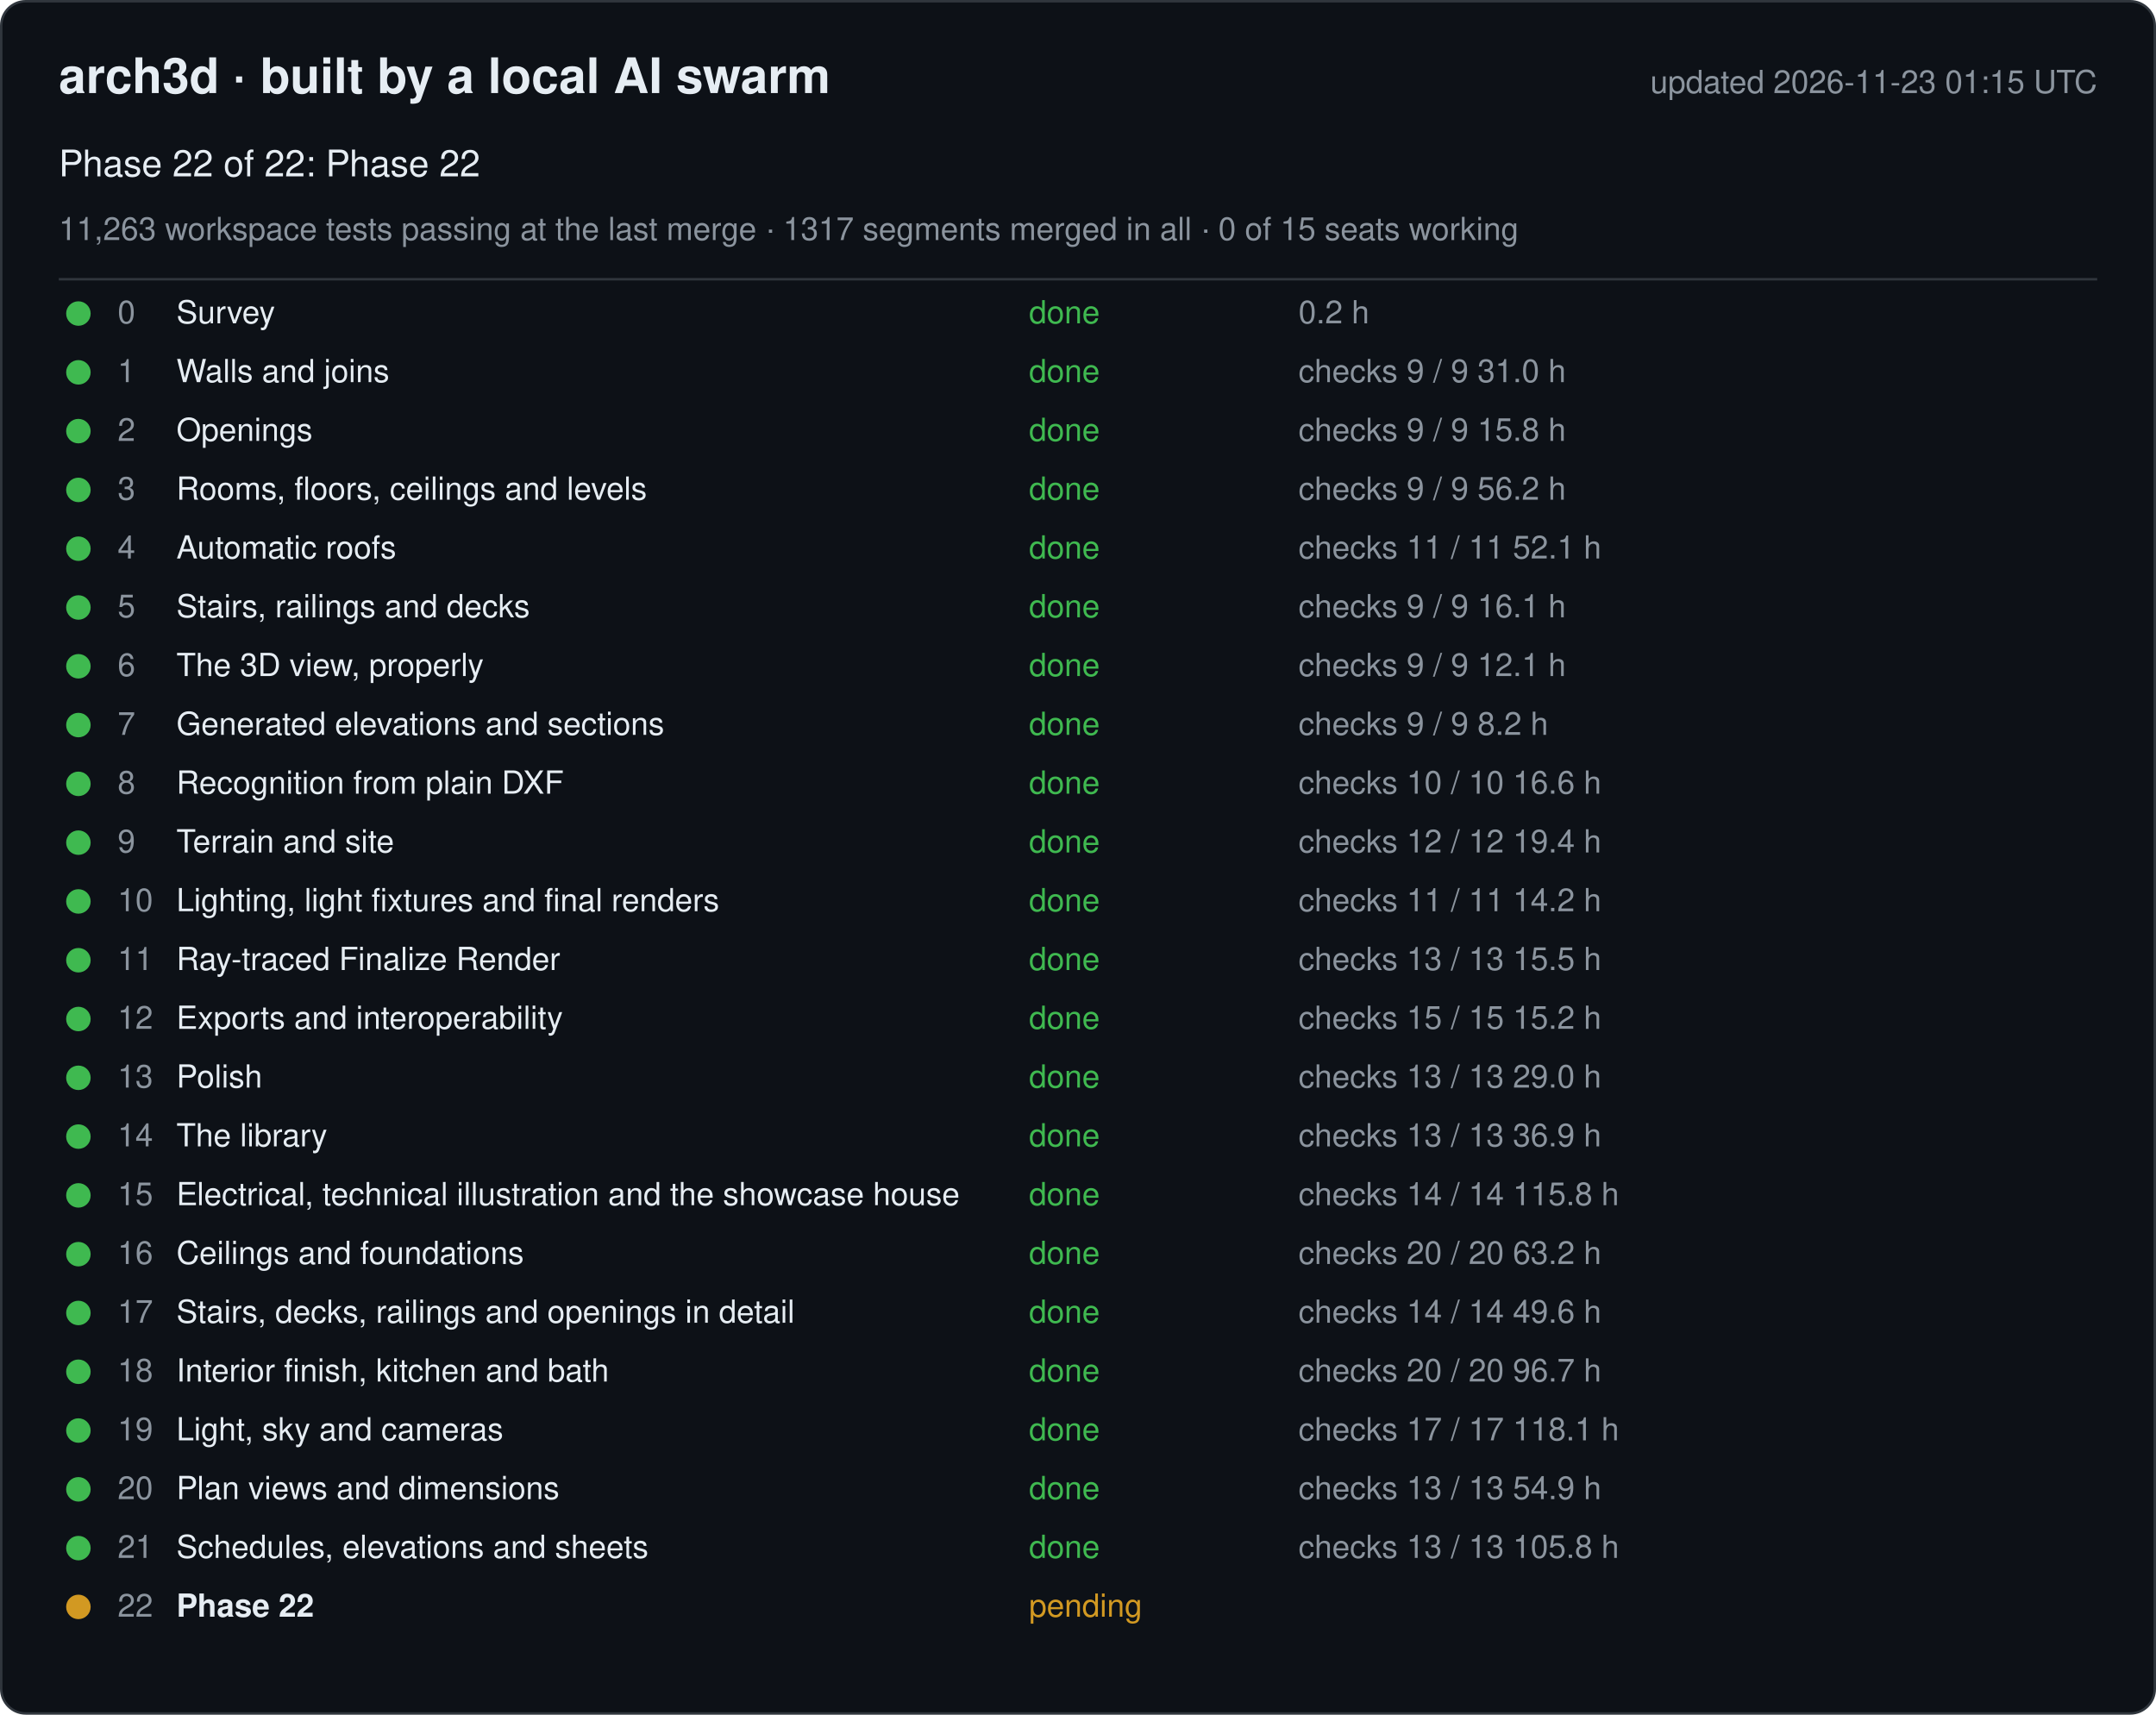
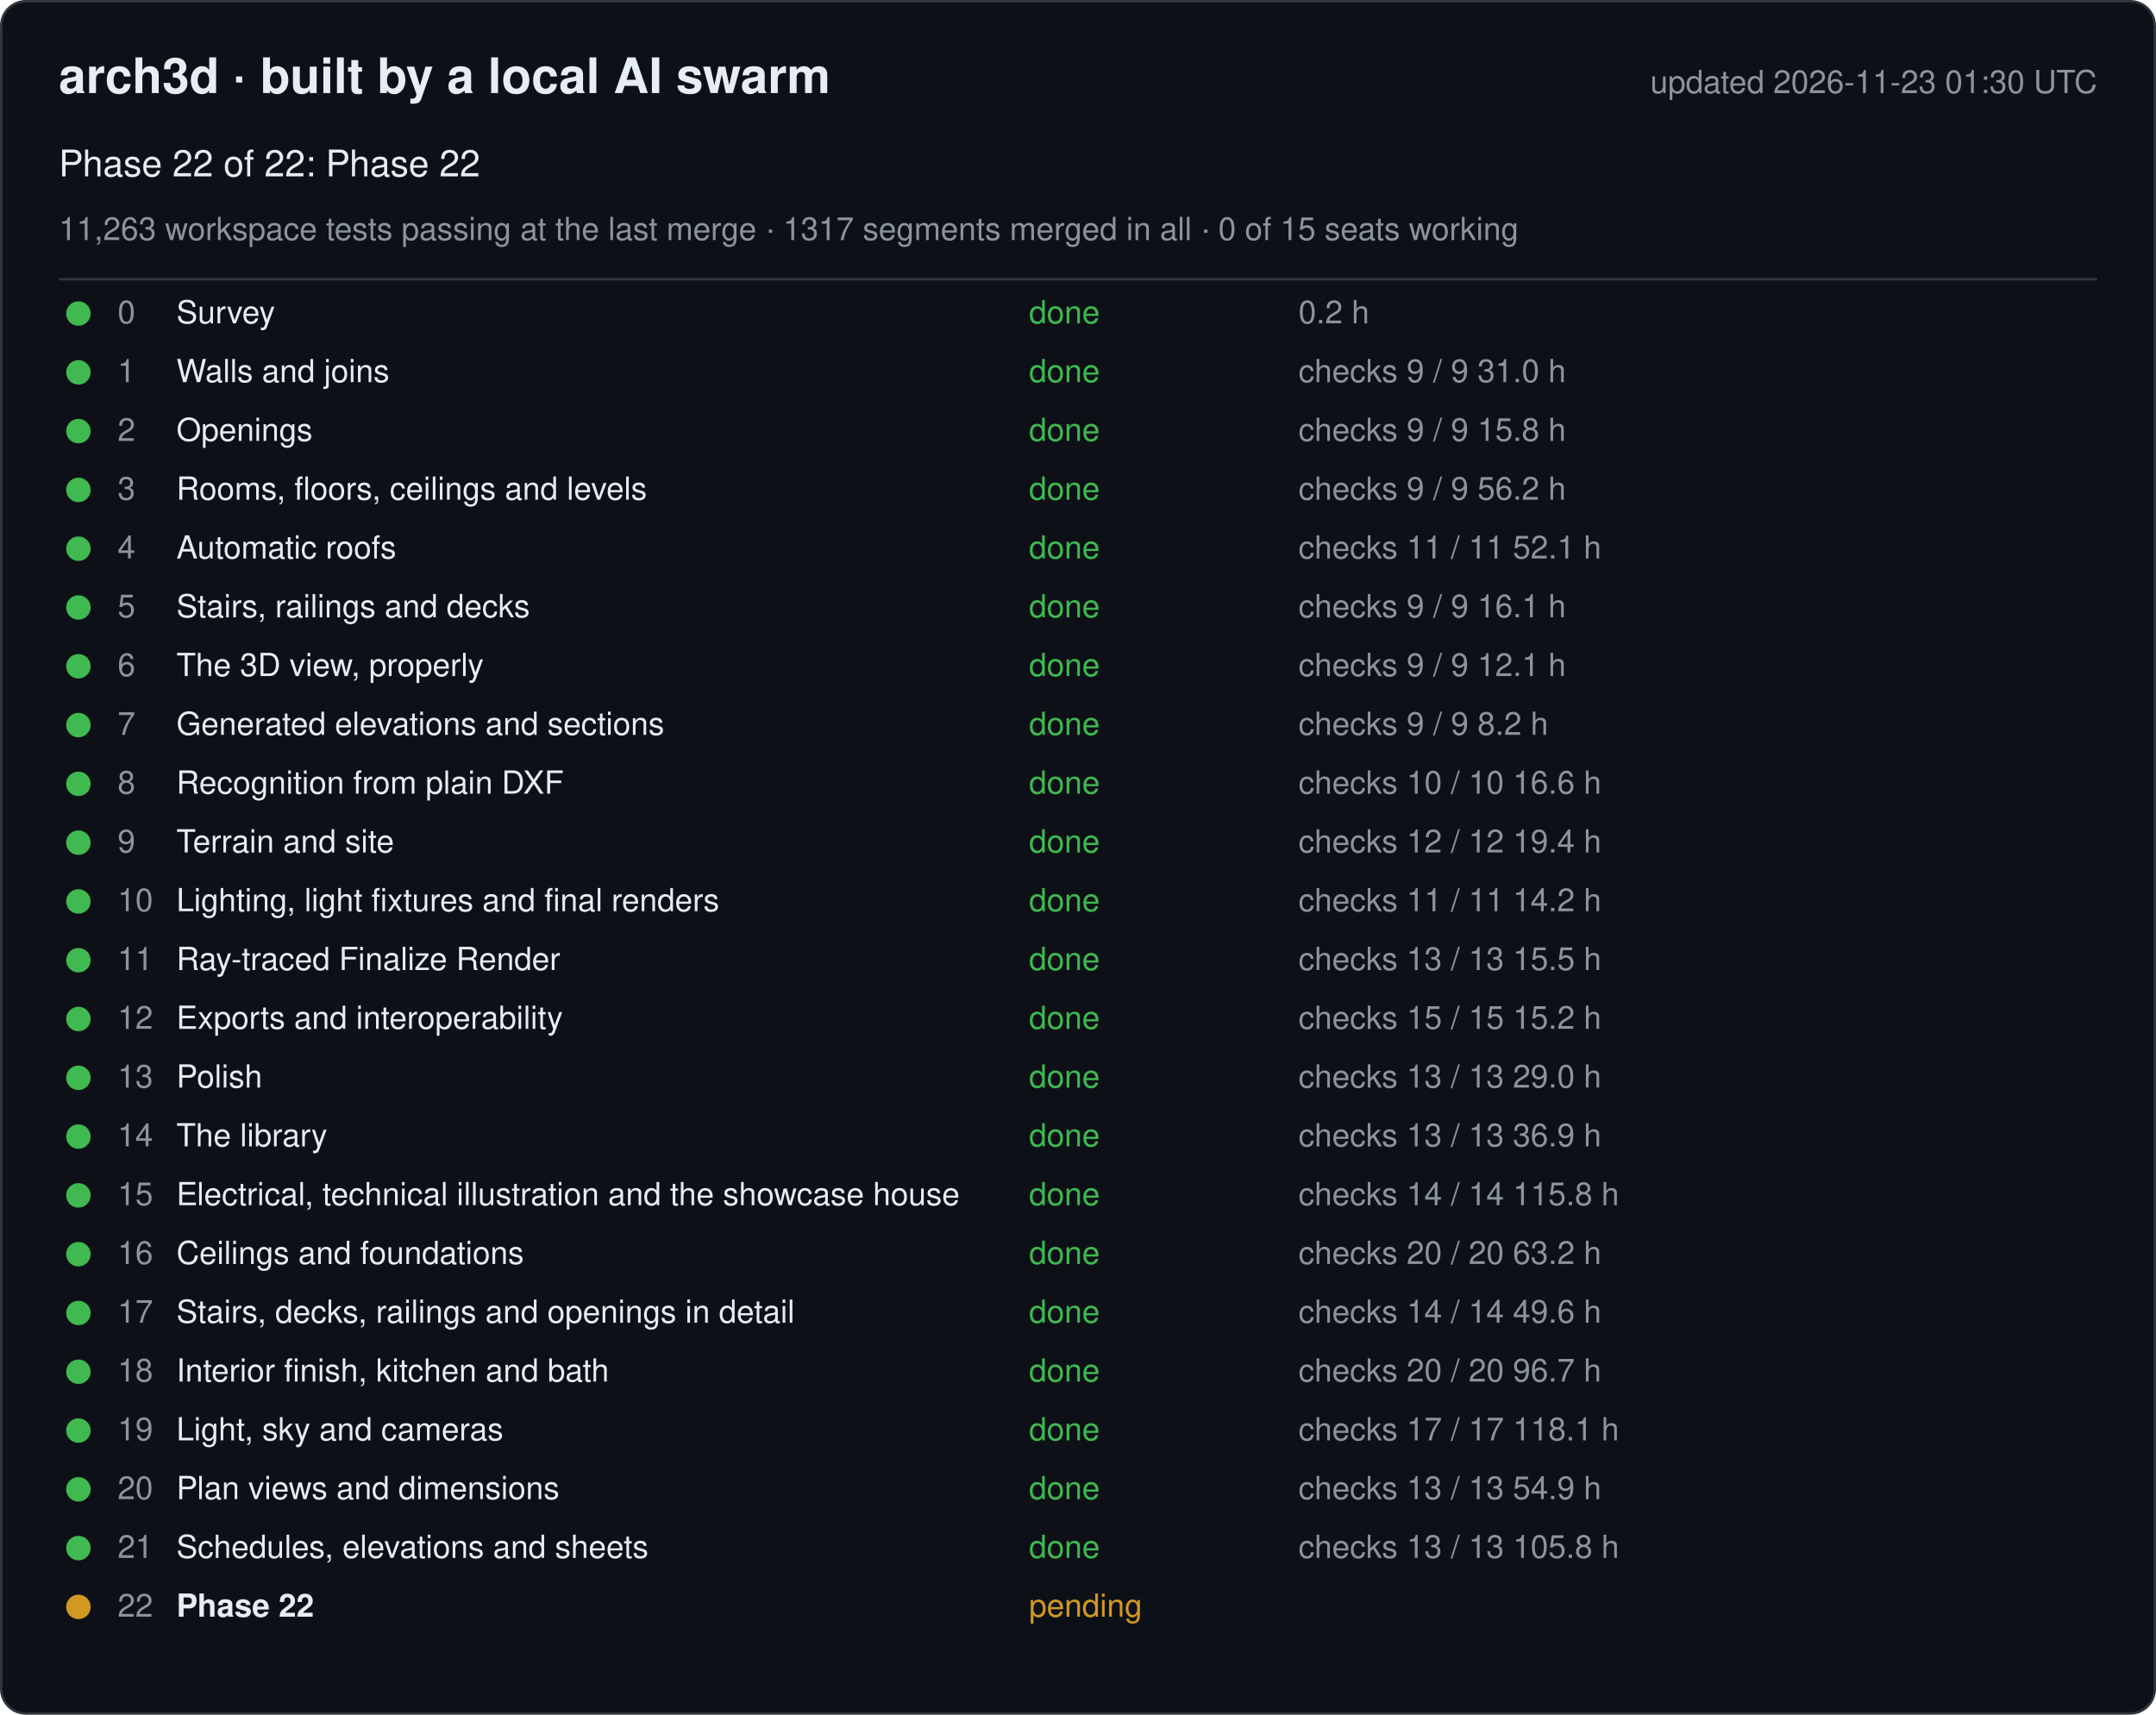
<svg xmlns="http://www.w3.org/2000/svg" width="880" height="700" viewBox="0 0 880 700" font-family="-apple-system, Segoe UI, Helvetica, Arial, sans-serif">
  <rect x="0.5" y="0.5" width="879" height="699" rx="10" fill="#0d1117" stroke="#30363d" />
  <text x="24" y="38" font-size="20" font-weight="600" fill="#e6edf3">arch3d · built by a local AI swarm</text>
-   <text x="856" y="38" font-size="13" fill="#8b949e" text-anchor="end">updated 2026-11-23 01:15 UTC</text>
+   <text x="856" y="38" font-size="13" fill="#8b949e" text-anchor="end">updated 2026-11-23 01:30 UTC</text>
  <text x="24" y="72" font-size="15" fill="#e6edf3">Phase 22 of 22: Phase 22</text>
  <text x="24" y="98" font-size="13" fill="#8b949e">11,263 workspace tests passing at the last merge · 1317 segments merged in all · 0 of 15 seats working</text>
  <line x1="24" y1="114" x2="856" y2="114" stroke="#30363d" />
  <g data-phase="0">
    <circle cx="32" cy="128" r="5" fill="#3fb950" />
    <text x="48" y="132" font-size="13" fill="#8b949e">0</text>
    <text x="72" y="132" font-size="13" fill="#e6edf3">Survey</text>
    <text x="420" y="132" font-size="13" fill="#3fb950">done</text>
    <text x="530" y="132" font-size="13" fill="#8b949e">0.2 h</text>
  </g>
  <g data-phase="1">
    <circle cx="32" cy="152" r="5" fill="#3fb950" />
    <text x="48" y="156" font-size="13" fill="#8b949e">1</text>
    <text x="72" y="156" font-size="13" fill="#e6edf3">Walls and joins</text>
    <text x="420" y="156" font-size="13" fill="#3fb950">done</text>
    <text x="530" y="156" font-size="13" fill="#8b949e">checks 9 / 9   31.0 h</text>
  </g>
  <g data-phase="2">
    <circle cx="32" cy="176" r="5" fill="#3fb950" />
    <text x="48" y="180" font-size="13" fill="#8b949e">2</text>
    <text x="72" y="180" font-size="13" fill="#e6edf3">Openings</text>
    <text x="420" y="180" font-size="13" fill="#3fb950">done</text>
    <text x="530" y="180" font-size="13" fill="#8b949e">checks 9 / 9   15.8 h</text>
  </g>
  <g data-phase="3">
    <circle cx="32" cy="200" r="5" fill="#3fb950" />
    <text x="48" y="204" font-size="13" fill="#8b949e">3</text>
    <text x="72" y="204" font-size="13" fill="#e6edf3">Rooms, floors, ceilings and levels</text>
    <text x="420" y="204" font-size="13" fill="#3fb950">done</text>
    <text x="530" y="204" font-size="13" fill="#8b949e">checks 9 / 9   56.2 h</text>
  </g>
  <g data-phase="4">
    <circle cx="32" cy="224" r="5" fill="#3fb950" />
    <text x="48" y="228" font-size="13" fill="#8b949e">4</text>
    <text x="72" y="228" font-size="13" fill="#e6edf3">Automatic roofs</text>
    <text x="420" y="228" font-size="13" fill="#3fb950">done</text>
    <text x="530" y="228" font-size="13" fill="#8b949e">checks 11 / 11   52.1 h</text>
  </g>
  <g data-phase="5">
    <circle cx="32" cy="248" r="5" fill="#3fb950" />
    <text x="48" y="252" font-size="13" fill="#8b949e">5</text>
    <text x="72" y="252" font-size="13" fill="#e6edf3">Stairs, railings and decks</text>
    <text x="420" y="252" font-size="13" fill="#3fb950">done</text>
    <text x="530" y="252" font-size="13" fill="#8b949e">checks 9 / 9   16.1 h</text>
  </g>
  <g data-phase="6">
    <circle cx="32" cy="272" r="5" fill="#3fb950" />
    <text x="48" y="276" font-size="13" fill="#8b949e">6</text>
    <text x="72" y="276" font-size="13" fill="#e6edf3">The 3D view, properly</text>
    <text x="420" y="276" font-size="13" fill="#3fb950">done</text>
    <text x="530" y="276" font-size="13" fill="#8b949e">checks 9 / 9   12.1 h</text>
  </g>
  <g data-phase="7">
    <circle cx="32" cy="296" r="5" fill="#3fb950" />
    <text x="48" y="300" font-size="13" fill="#8b949e">7</text>
    <text x="72" y="300" font-size="13" fill="#e6edf3">Generated elevations and sections</text>
    <text x="420" y="300" font-size="13" fill="#3fb950">done</text>
    <text x="530" y="300" font-size="13" fill="#8b949e">checks 9 / 9   8.2 h</text>
  </g>
  <g data-phase="8">
    <circle cx="32" cy="320" r="5" fill="#3fb950" />
    <text x="48" y="324" font-size="13" fill="#8b949e">8</text>
    <text x="72" y="324" font-size="13" fill="#e6edf3">Recognition from plain DXF</text>
    <text x="420" y="324" font-size="13" fill="#3fb950">done</text>
    <text x="530" y="324" font-size="13" fill="#8b949e">checks 10 / 10   16.6 h</text>
  </g>
  <g data-phase="9">
    <circle cx="32" cy="344" r="5" fill="#3fb950" />
    <text x="48" y="348" font-size="13" fill="#8b949e">9</text>
    <text x="72" y="348" font-size="13" fill="#e6edf3">Terrain and site</text>
    <text x="420" y="348" font-size="13" fill="#3fb950">done</text>
    <text x="530" y="348" font-size="13" fill="#8b949e">checks 12 / 12   19.4 h</text>
  </g>
  <g data-phase="10">
    <circle cx="32" cy="368" r="5" fill="#3fb950" />
    <text x="48" y="372" font-size="13" fill="#8b949e">10</text>
    <text x="72" y="372" font-size="13" fill="#e6edf3">Lighting, light fixtures and final renders</text>
    <text x="420" y="372" font-size="13" fill="#3fb950">done</text>
    <text x="530" y="372" font-size="13" fill="#8b949e">checks 11 / 11   14.2 h</text>
  </g>
  <g data-phase="11">
    <circle cx="32" cy="392" r="5" fill="#3fb950" />
    <text x="48" y="396" font-size="13" fill="#8b949e">11</text>
    <text x="72" y="396" font-size="13" fill="#e6edf3">Ray-traced Finalize Render</text>
    <text x="420" y="396" font-size="13" fill="#3fb950">done</text>
    <text x="530" y="396" font-size="13" fill="#8b949e">checks 13 / 13   15.5 h</text>
  </g>
  <g data-phase="12">
    <circle cx="32" cy="416" r="5" fill="#3fb950" />
    <text x="48" y="420" font-size="13" fill="#8b949e">12</text>
    <text x="72" y="420" font-size="13" fill="#e6edf3">Exports and interoperability</text>
    <text x="420" y="420" font-size="13" fill="#3fb950">done</text>
    <text x="530" y="420" font-size="13" fill="#8b949e">checks 15 / 15   15.2 h</text>
  </g>
  <g data-phase="13">
    <circle cx="32" cy="440" r="5" fill="#3fb950" />
    <text x="48" y="444" font-size="13" fill="#8b949e">13</text>
    <text x="72" y="444" font-size="13" fill="#e6edf3">Polish</text>
    <text x="420" y="444" font-size="13" fill="#3fb950">done</text>
    <text x="530" y="444" font-size="13" fill="#8b949e">checks 13 / 13   29.0 h</text>
  </g>
  <g data-phase="14">
    <circle cx="32" cy="464" r="5" fill="#3fb950" />
    <text x="48" y="468" font-size="13" fill="#8b949e">14</text>
    <text x="72" y="468" font-size="13" fill="#e6edf3">The library</text>
    <text x="420" y="468" font-size="13" fill="#3fb950">done</text>
    <text x="530" y="468" font-size="13" fill="#8b949e">checks 13 / 13   36.9 h</text>
  </g>
  <g data-phase="15">
    <circle cx="32" cy="488" r="5" fill="#3fb950" />
    <text x="48" y="492" font-size="13" fill="#8b949e">15</text>
    <text x="72" y="492" font-size="13" fill="#e6edf3">Electrical, technical illustration and the showcase house</text>
    <text x="420" y="492" font-size="13" fill="#3fb950">done</text>
    <text x="530" y="492" font-size="13" fill="#8b949e">checks 14 / 14   115.8 h</text>
  </g>
  <g data-phase="16">
    <circle cx="32" cy="512" r="5" fill="#3fb950" />
    <text x="48" y="516" font-size="13" fill="#8b949e">16</text>
    <text x="72" y="516" font-size="13" fill="#e6edf3">Ceilings and foundations</text>
    <text x="420" y="516" font-size="13" fill="#3fb950">done</text>
    <text x="530" y="516" font-size="13" fill="#8b949e">checks 20 / 20   63.2 h</text>
  </g>
  <g data-phase="17">
    <circle cx="32" cy="536" r="5" fill="#3fb950" />
    <text x="48" y="540" font-size="13" fill="#8b949e">17</text>
    <text x="72" y="540" font-size="13" fill="#e6edf3">Stairs, decks, railings and openings in detail</text>
    <text x="420" y="540" font-size="13" fill="#3fb950">done</text>
    <text x="530" y="540" font-size="13" fill="#8b949e">checks 14 / 14   49.6 h</text>
  </g>
  <g data-phase="18">
    <circle cx="32" cy="560" r="5" fill="#3fb950" />
    <text x="48" y="564" font-size="13" fill="#8b949e">18</text>
    <text x="72" y="564" font-size="13" fill="#e6edf3">Interior finish, kitchen and bath</text>
    <text x="420" y="564" font-size="13" fill="#3fb950">done</text>
    <text x="530" y="564" font-size="13" fill="#8b949e">checks 20 / 20   96.7 h</text>
  </g>
  <g data-phase="19">
    <circle cx="32" cy="584" r="5" fill="#3fb950" />
    <text x="48" y="588" font-size="13" fill="#8b949e">19</text>
    <text x="72" y="588" font-size="13" fill="#e6edf3">Light, sky and cameras</text>
    <text x="420" y="588" font-size="13" fill="#3fb950">done</text>
    <text x="530" y="588" font-size="13" fill="#8b949e">checks 17 / 17   118.1 h</text>
  </g>
  <g data-phase="20">
    <circle cx="32" cy="608" r="5" fill="#3fb950" />
    <text x="48" y="612" font-size="13" fill="#8b949e">20</text>
    <text x="72" y="612" font-size="13" fill="#e6edf3">Plan views and dimensions</text>
    <text x="420" y="612" font-size="13" fill="#3fb950">done</text>
    <text x="530" y="612" font-size="13" fill="#8b949e">checks 13 / 13   54.9 h</text>
  </g>
  <g data-phase="21">
    <circle cx="32" cy="632" r="5" fill="#3fb950" />
    <text x="48" y="636" font-size="13" fill="#8b949e">21</text>
    <text x="72" y="636" font-size="13" fill="#e6edf3">Schedules, elevations and sheets</text>
    <text x="420" y="636" font-size="13" fill="#3fb950">done</text>
    <text x="530" y="636" font-size="13" fill="#8b949e">checks 13 / 13   105.8 h</text>
  </g>
  <g data-phase="22">
    <circle cx="32" cy="656" r="5" fill="#d29922" />
    <text x="48" y="660" font-size="13" fill="#8b949e">22</text>
    <text x="72" y="660" font-size="13" fill="#e6edf3" font-weight="600">Phase 22</text>
    <text x="420" y="660" font-size="13" fill="#d29922">pending</text>
    <text x="530" y="660" font-size="13" fill="#8b949e" />
  </g>
</svg>
